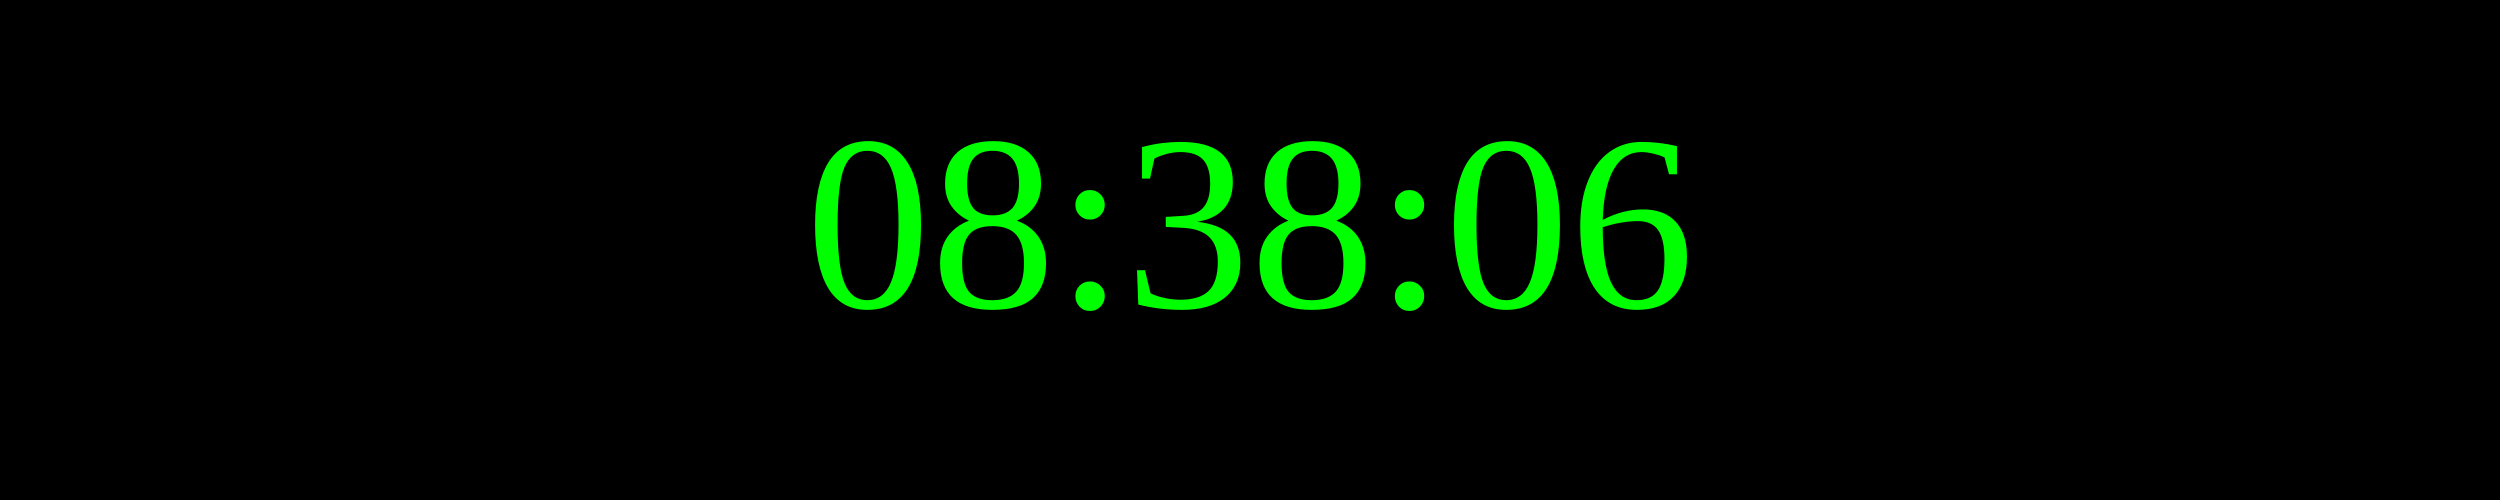
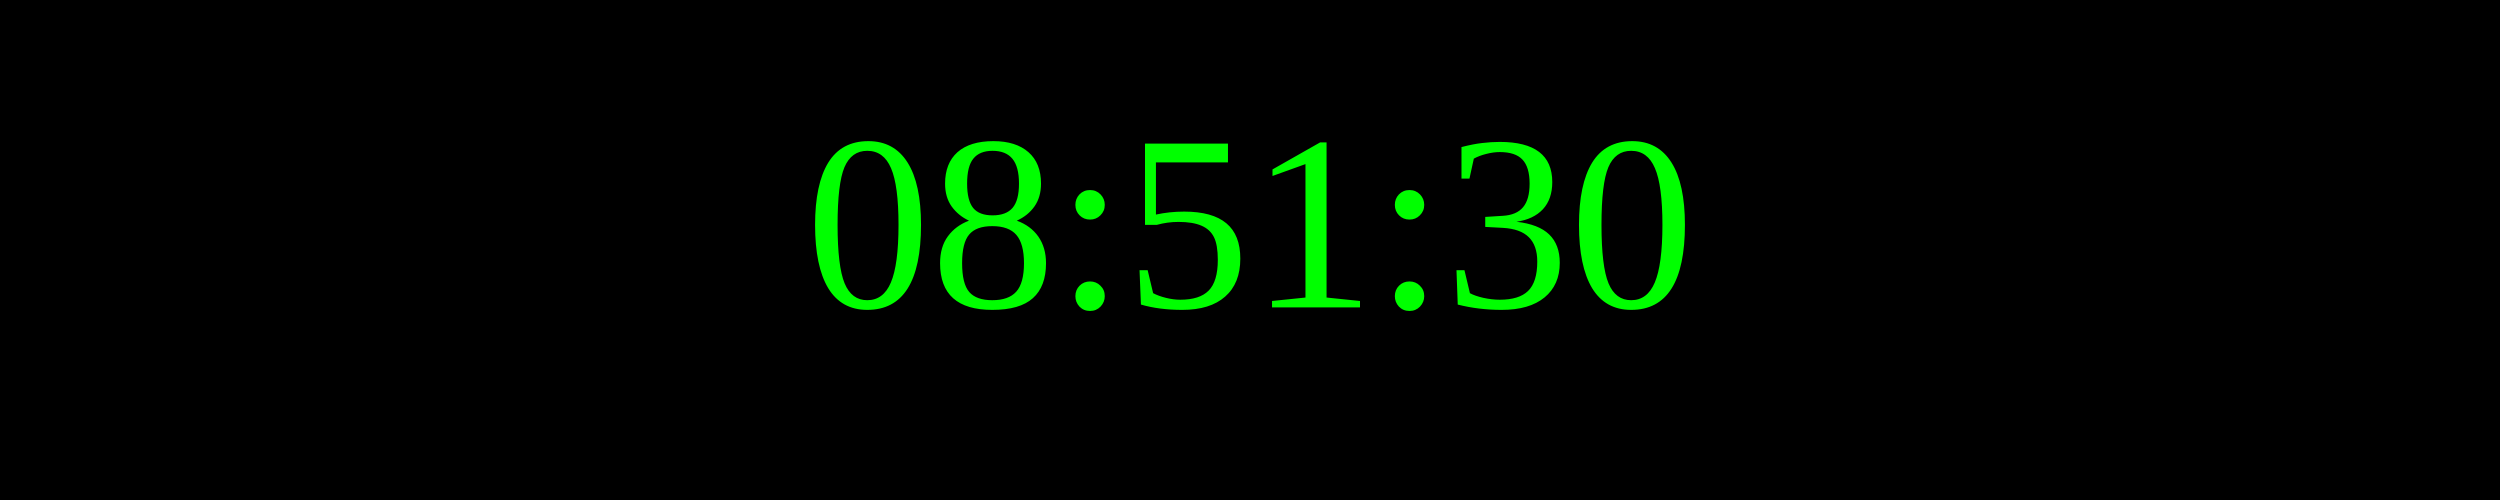
<svg xmlns="http://www.w3.org/2000/svg" width="250" height="50">
  <rect width="100%" height="100%" fill="black" />
  <text x="50%" y="50%" font-size="25" fill="lime" text-anchor="middle" dominant-baseline="middle">
- 08:38:06
+ 08:51:30
</text>
</svg>
